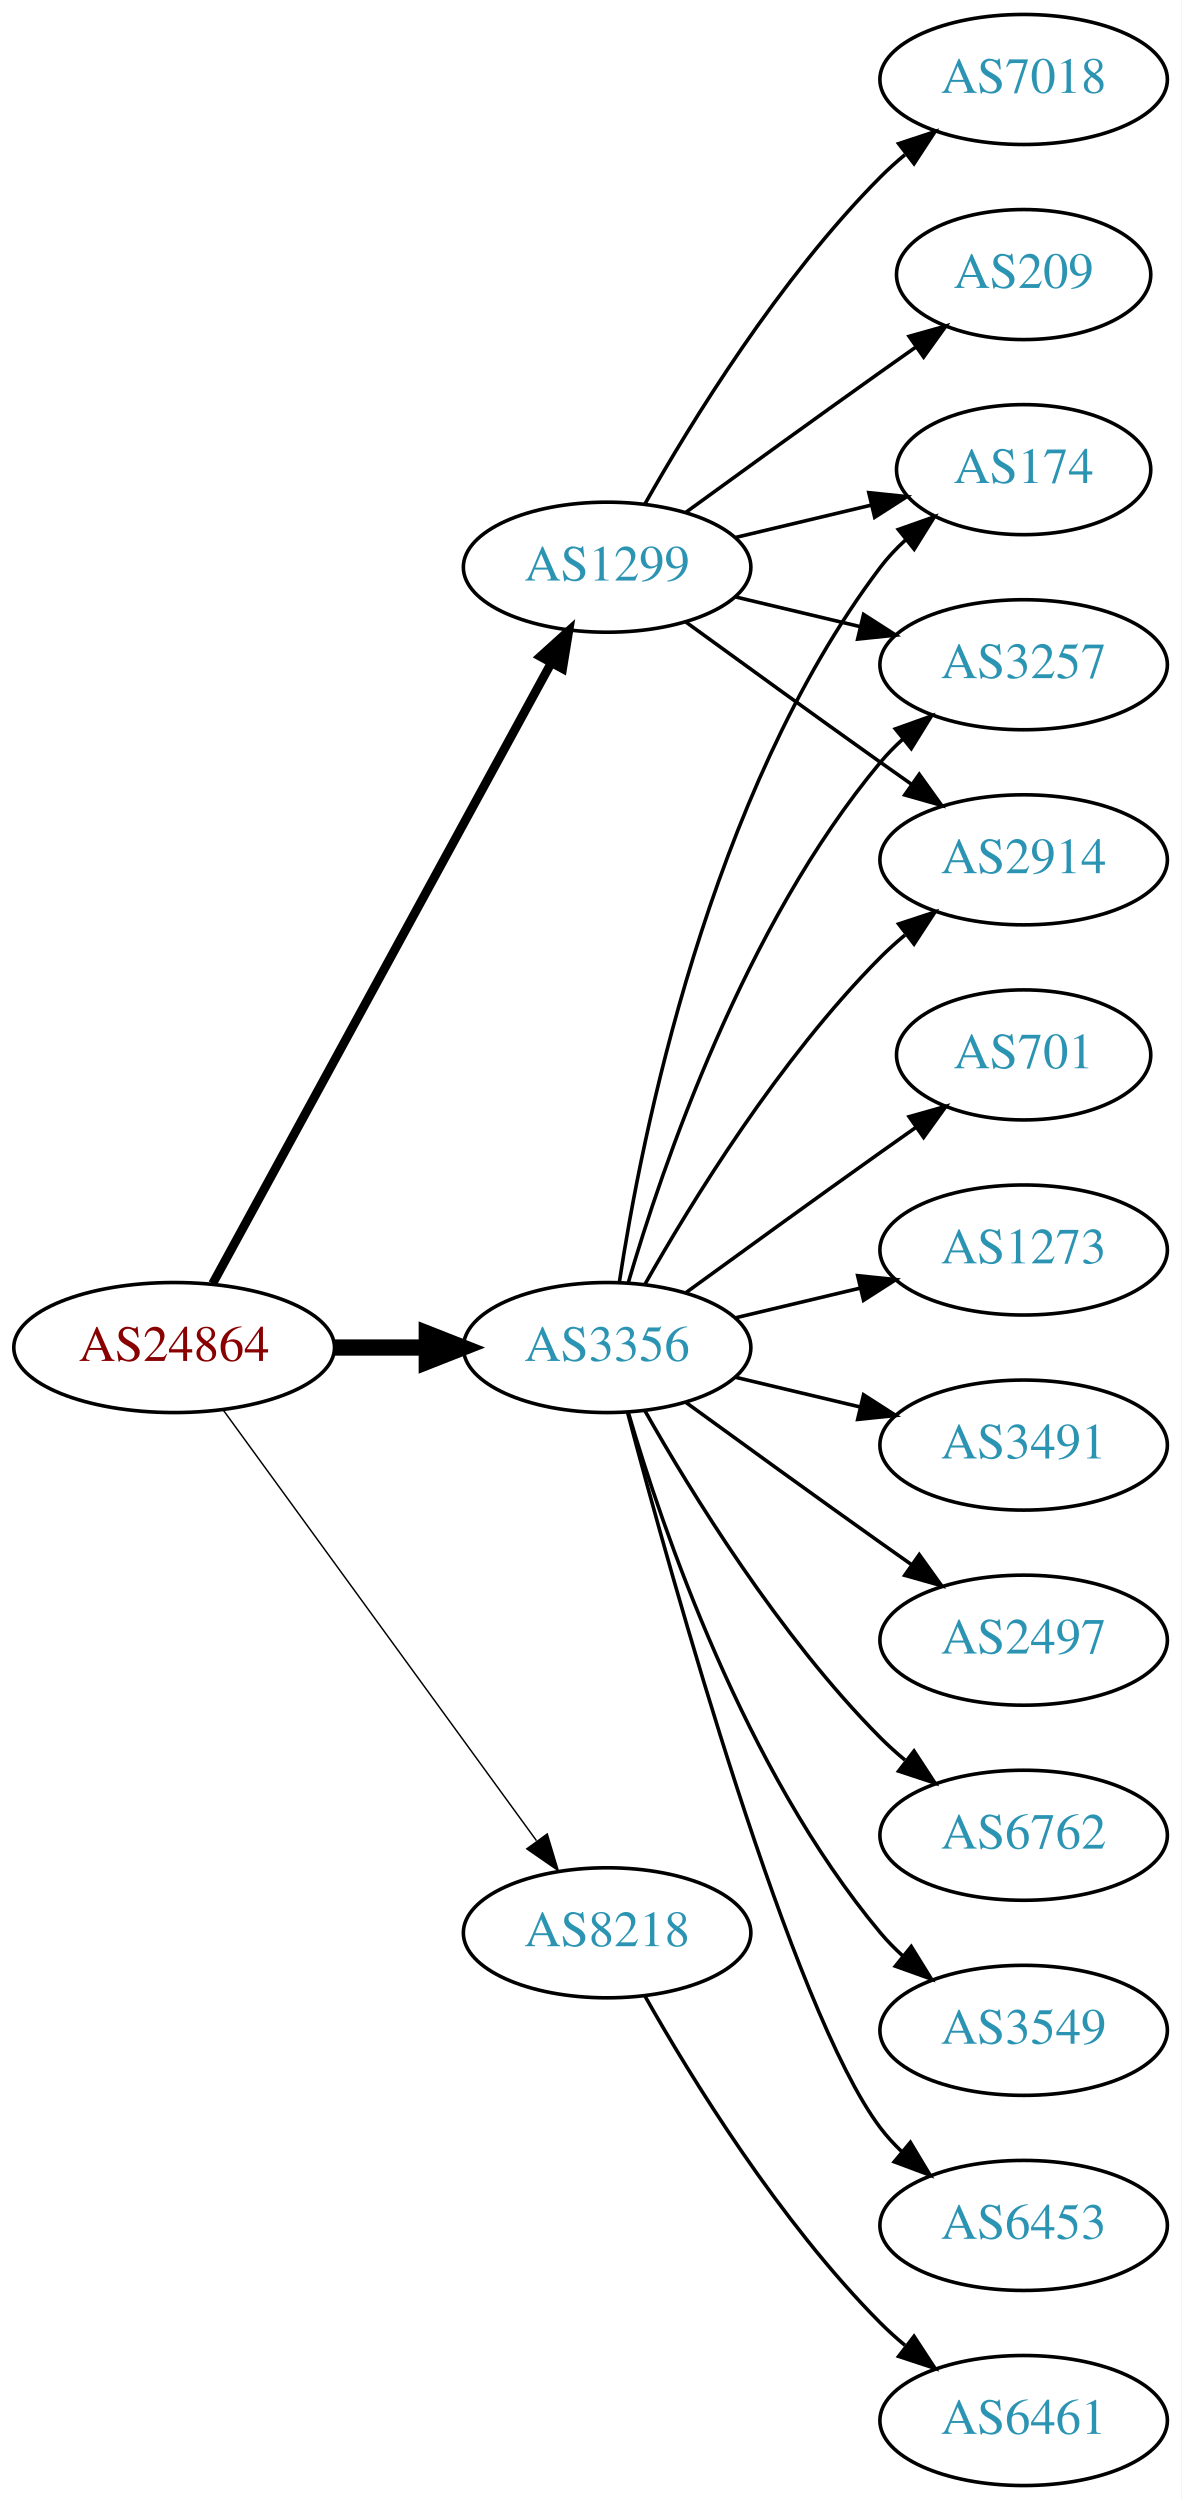
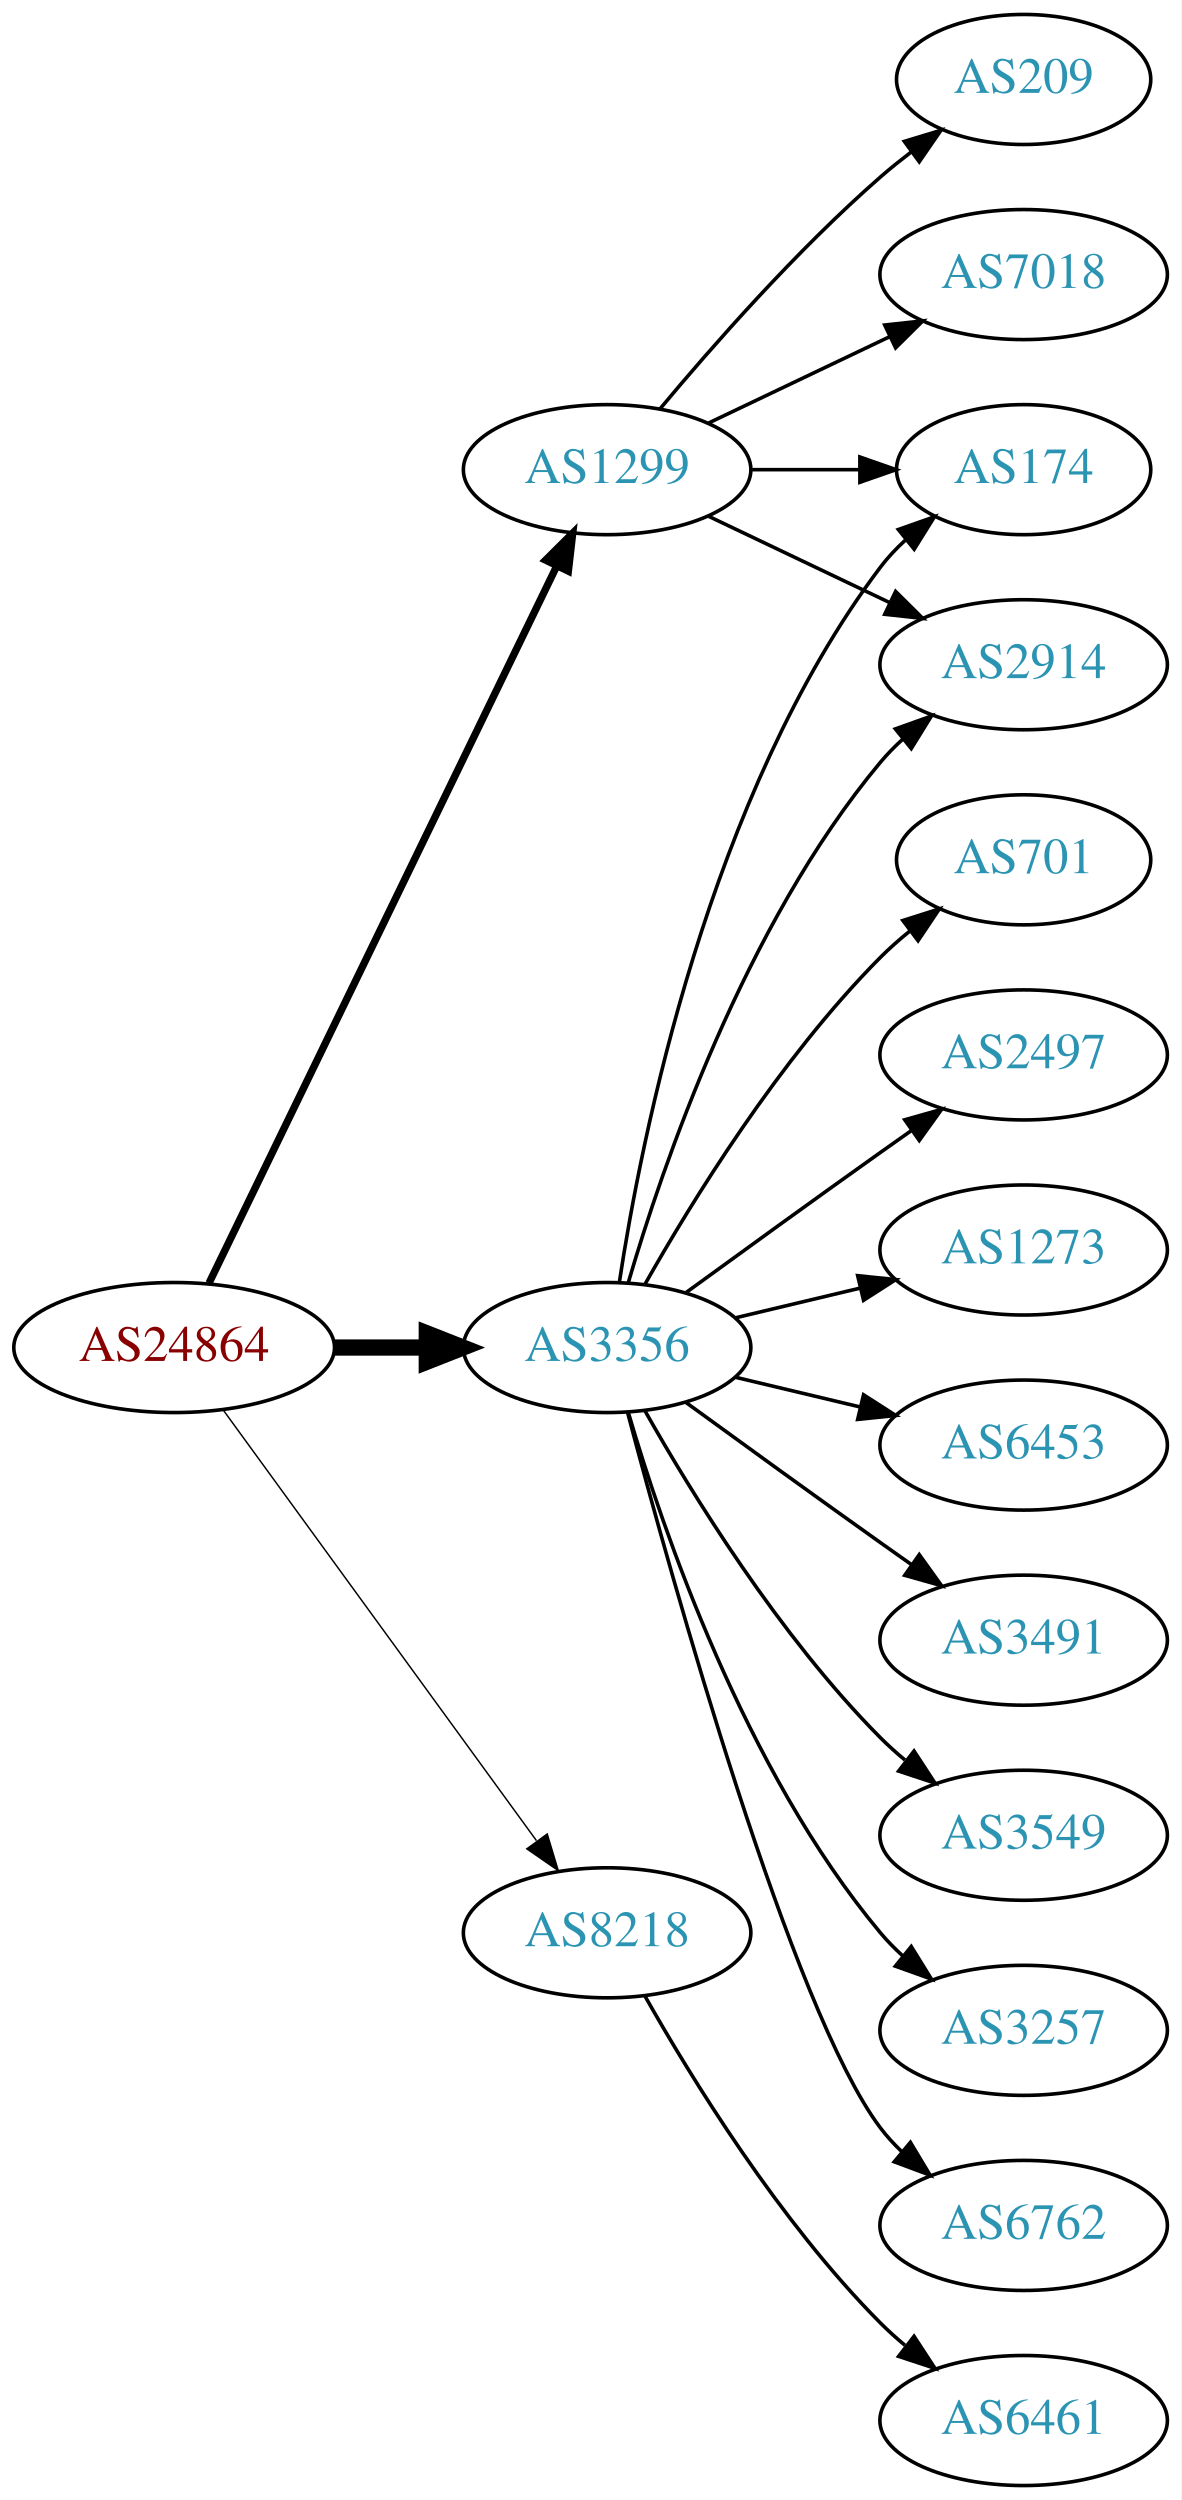
<svg xmlns="http://www.w3.org/2000/svg" xmlns:xlink="http://www.w3.org/1999/xlink" width="327pt" height="692pt" viewBox="0.00 0.00 326.98 692.00">
  <g id="graph0" class="graph" transform="scale(1 1) rotate(0) translate(4 688)">
    <polygon fill="white" stroke="none" points="-4,4 -4,-688 322.978,-688 322.978,4 -4,4" />
    <g id="node1" class="node">
      <g id="a_node1">
        <a xlink:href="/asn/24864" xlink:title="AS24864 ~ Raiffeisen Informatik GmbH [AT]">
          <ellipse fill="#ffffff" stroke="black" cx="44.196" cy="-315" rx="44.393" ry="18" />
          <text text-anchor="middle" x="44.196" y="-311.3" font-family="Times,serif" font-size="14.00" fill="#880000">AS24864</text>
        </a>
      </g>
    </g>
    <g id="node2" class="node">
      <g id="a_node2">
        <a xlink:href="/asn/1299" xlink:title="AS1299 ~ Telia Carrier [EU]">
-           <ellipse fill="#ffffff" stroke="black" cx="164.039" cy="-531" rx="39.794" ry="18" />
-           <text text-anchor="middle" x="164.039" y="-527.3" font-family="Times,serif" font-size="14.00" fill="#2c94b3">AS1299</text>
+           <ellipse fill="#ffffff" stroke="black" cx="164.039" cy="-558" rx="39.794" ry="18" />
+           <text text-anchor="middle" x="164.039" y="-554.3" font-family="Times,serif" font-size="14.00" fill="#2c94b3">AS1299</text>
        </a>
      </g>
    </g>
    <g id="edge1" class="edge">
-       <path fill="none" stroke="black" stroke-width="2.455" d="M54.84,-332.676C75.521,-370.584 124.234,-459.873 148.613,-504.559" />
-       <polygon fill="black" stroke="black" stroke-width="2.455" points="145.565,-506.28 153.427,-513.383 151.71,-502.928 145.565,-506.28" />
+       <path fill="none" stroke="black" stroke-width="2.045" d="M53.861,-332.868C74.342,-375.101 125.829,-481.272 150.055,-531.227" />
+       <polygon fill="black" stroke="black" stroke-width="2.045" points="147.007,-532.963 154.52,-540.433 153.305,-529.908 147.007,-532.963" />
    </g>
    <g id="node3" class="node">
      <g id="a_node3">
        <a xlink:href="/asn/3356" xlink:title="AS3356 ~ Level 3 Parent, LLC [US]">
          <ellipse fill="#ffffff" stroke="black" cx="164.039" cy="-315" rx="39.794" ry="18" />
          <text text-anchor="middle" x="164.039" y="-311.3" font-family="Times,serif" font-size="14.00" fill="#2c94b3">AS3356</text>
        </a>
      </g>
    </g>
    <g id="edge2" class="edge">
      <path fill="none" stroke="black" stroke-width="4.5" d="M88.407,-315C96.72,-315 105.482,-315 113.965,-315" />
      <polygon fill="black" stroke="black" stroke-width="4.5" points="114.123,-318.938 124.123,-315 114.123,-311.063 114.123,-318.938" />
    </g>
    <g id="node4" class="node">
      <g id="a_node4">
        <a xlink:href="/asn/8218" xlink:title="AS8218 ~ legacy Neotelecoms [FR]">
          <ellipse fill="#ffffff" stroke="black" cx="164.039" cy="-153" rx="39.794" ry="18" />
          <text text-anchor="middle" x="164.039" y="-149.3" font-family="Times,serif" font-size="14.00" fill="#2c94b3">AS8218</text>
        </a>
      </g>
    </g>
    <g id="edge3" class="edge">
      <path fill="none" stroke="black" stroke-width="0.409" d="M57.807,-297.663C78.628,-269.04 120.29,-211.767 144.479,-178.514" />
      <polygon fill="black" stroke="black" stroke-width="0.409" points="147.466,-180.358 150.518,-170.212 141.805,-176.24 147.466,-180.358" />
    </g>
    <g id="node5" class="node">
      <g id="a_node5">
+         <a xlink:href="/asn/7018" xlink:title="AS7018 ~ AT&amp;T Services, Inc. [US]">
+           <ellipse fill="#ffffff" stroke="black" cx="279.332" cy="-612" rx="39.794" ry="18" />
+           <text text-anchor="middle" x="279.332" y="-608.3" font-family="Times,serif" font-size="14.00" fill="#2c94b3">AS7018</text>
+         </a>
+       </g>
+     </g>
+     <g id="edge4" class="edge">
+       <path fill="none" stroke="black" d="M192.175,-570.934C207.169,-578.081 225.99,-587.052 242.213,-594.785" />
+       <polygon fill="black" stroke="black" points="240.884,-598.028 251.417,-599.171 243.895,-591.709 240.884,-598.028" />
+     </g>
+     <g id="node6" class="node">
+       <g id="a_node6">
+         <a xlink:href="/asn/209" xlink:title="AS209 ~ CenturyLink Communications, LLC [US]">
+           <ellipse fill="#ffffff" stroke="black" cx="279.332" cy="-666" rx="35.194" ry="18" />
+           <text text-anchor="middle" x="279.332" y="-662.3" font-family="Times,serif" font-size="14.00" fill="#2c94b3">AS209</text>
+         </a>
+       </g>
+     </g>
+     <g id="edge5" class="edge">
+       <path fill="none" stroke="black" d="M178.669,-574.817C192.951,-591.929 216.498,-618.745 239.685,-639 242.355,-641.332 245.228,-643.648 248.158,-645.886" />
+       <polygon fill="black" stroke="black" points="246.309,-648.87 256.449,-651.939 250.436,-643.216 246.309,-648.87" />
+     </g>
+     <g id="node7" class="node">
+       <g id="a_node7">
+         <a xlink:href="/asn/2914" xlink:title="AS2914 ~ NTT America, Inc. [US]">
+           <ellipse fill="#ffffff" stroke="black" cx="279.332" cy="-504" rx="39.794" ry="18" />
+           <text text-anchor="middle" x="279.332" y="-500.3" font-family="Times,serif" font-size="14.00" fill="#2c94b3">AS2914</text>
+         </a>
+       </g>
+     </g>
+     <g id="edge6" class="edge">
+       <path fill="none" stroke="black" d="M192.175,-545.066C207.169,-537.919 225.99,-528.948 242.213,-521.215" />
+       <polygon fill="black" stroke="black" points="243.895,-524.291 251.417,-516.829 240.884,-517.972 243.895,-524.291" />
+     </g>
+     <g id="node8" class="node">
+       <g id="a_node8">
        <a xlink:href="/asn/174" xlink:title="AS174 ~ Cogent Communications [US]">
          <ellipse fill="#ffffff" stroke="black" cx="279.332" cy="-558" rx="35.194" ry="18" />
          <text text-anchor="middle" x="279.332" y="-554.3" font-family="Times,serif" font-size="14.00" fill="#2c94b3">AS174</text>
        </a>
      </g>
    </g>
-     <g id="edge4" class="edge">
-       <path fill="none" stroke="black" d="M199.646,-539.248C211.44,-542.058 224.745,-545.229 237.013,-548.153" />
-       <polygon fill="black" stroke="black" points="236.479,-551.624 247.018,-550.537 238.101,-544.814 236.479,-551.624" />
-     </g>
-     <g id="node6" class="node">
-       <g id="a_node6">
-         <a xlink:href="/asn/3257" xlink:title="AS3257 ~ GTT [DE]">
-           <ellipse fill="#ffffff" stroke="black" cx="279.332" cy="-504" rx="39.794" ry="18" />
-           <text text-anchor="middle" x="279.332" y="-500.3" font-family="Times,serif" font-size="14.00" fill="#2c94b3">AS3257</text>
-         </a>
-       </g>
-     </g>
-     <g id="edge5" class="edge">
-       <path fill="none" stroke="black" d="M199.646,-522.752C210.517,-520.162 222.671,-517.265 234.114,-514.538" />
-       <polygon fill="black" stroke="black" points="235.02,-517.92 243.936,-512.197 233.397,-511.111 235.02,-517.92" />
-     </g>
-     <g id="node7" class="node">
-       <g id="a_node7">
-         <a xlink:href="/asn/2914" xlink:title="AS2914 ~ NTT America, Inc. [US]">
-           <ellipse fill="#ffffff" stroke="black" cx="279.332" cy="-450" rx="39.794" ry="18" />
-           <text text-anchor="middle" x="279.332" y="-446.3" font-family="Times,serif" font-size="14.00" fill="#2c94b3">AS2914</text>
-         </a>
-       </g>
-     </g>
-     <g id="edge6" class="edge">
-       <path fill="none" stroke="black" d="M185.887,-515.778C200.821,-504.909 221.435,-489.975 239.685,-477 242.506,-474.995 245.449,-472.915 248.397,-470.841" />
-       <polygon fill="black" stroke="black" points="250.443,-473.681 256.621,-465.074 246.424,-467.95 250.443,-473.681" />
-     </g>
-     <g id="node8" class="node">
-       <g id="a_node8">
-         <a xlink:href="/asn/209" xlink:title="AS209 ~ CenturyLink Communications, LLC [US]">
-           <ellipse fill="#ffffff" stroke="black" cx="279.332" cy="-612" rx="35.194" ry="18" />
-           <text text-anchor="middle" x="279.332" y="-608.3" font-family="Times,serif" font-size="14.00" fill="#2c94b3">AS209</text>
-         </a>
-       </g>
-     </g>
    <g id="edge7" class="edge">
-       <path fill="none" stroke="black" d="M185.887,-546.222C200.821,-557.091 221.435,-572.025 239.685,-585 242.895,-587.282 246.264,-589.661 249.619,-592.018" />
-       <polygon fill="black" stroke="black" points="247.631,-594.899 257.83,-597.77 251.647,-589.166 247.631,-594.899" />
+       <path fill="none" stroke="black" d="M203.711,-558C213.416,-558 223.907,-558 233.87,-558" />
+       <polygon fill="black" stroke="black" points="234.006,-561.5 244.006,-558 234.006,-554.5 234.006,-561.5" />
+     </g>
+     <g id="edge8" class="edge">
+       <path fill="none" stroke="black" d="M169.913,-333.002C179.227,-364.844 202.043,-431.981 239.685,-477 241.555,-479.237 243.654,-481.374 245.88,-483.396" />
+       <polygon fill="black" stroke="black" points="243.823,-486.234 253.799,-489.804 248.227,-480.793 243.823,-486.234" />
+     </g>
+     <g id="edge13" class="edge">
+       <path fill="none" stroke="black" d="M167.415,-332.986C173.389,-372.422 192.1,-467.995 239.685,-531 241.708,-533.678 244.073,-536.19 246.621,-538.522" />
+       <polygon fill="black" stroke="black" points="244.655,-541.432 254.646,-544.958 249.035,-535.972 244.655,-541.432" />
    </g>
    <g id="node9" class="node">
      <g id="a_node9">
-         <a xlink:href="/asn/7018" xlink:title="AS7018 ~ AT&amp;T Services, Inc. [US]">
-           <ellipse fill="#ffffff" stroke="black" cx="279.332" cy="-666" rx="39.794" ry="18" />
-           <text text-anchor="middle" x="279.332" y="-662.3" font-family="Times,serif" font-size="14.00" fill="#2c94b3">AS7018</text>
-         </a>
-       </g>
-     </g>
-     <g id="edge8" class="edge">
-       <path fill="none" stroke="black" d="M174.498,-548.49C187.28,-571.096 211.712,-610.886 239.685,-639 241.796,-641.121 244.092,-643.188 246.477,-645.171" />
-       <polygon fill="black" stroke="black" points="244.73,-648.242 254.793,-651.556 248.993,-642.69 244.73,-648.242" />
-     </g>
-     <g id="edge18" class="edge">
-       <path fill="none" stroke="black" d="M167.415,-332.986C173.389,-372.422 192.1,-467.995 239.685,-531 241.708,-533.678 244.073,-536.19 246.621,-538.522" />
-       <polygon fill="black" stroke="black" points="244.655,-541.432 254.646,-544.958 249.035,-535.972 244.655,-541.432" />
+         <a xlink:href="/asn/6762" xlink:title="AS6762 ~ TELECOM ITALIA SPARKLE S.p.A. [IT]">
+           <ellipse fill="#ffffff" stroke="black" cx="279.332" cy="-72" rx="39.794" ry="18" />
+           <text text-anchor="middle" x="279.332" y="-68.3" font-family="Times,serif" font-size="14.00" fill="#2c94b3">AS6762</text>
+         </a>
+       </g>
    </g>
    <g id="edge9" class="edge">
-       <path fill="none" stroke="black" d="M169.913,-333.002C179.227,-364.844 202.043,-431.981 239.685,-477 241.555,-479.237 243.654,-481.374 245.88,-483.396" />
-       <polygon fill="black" stroke="black" points="243.823,-486.234 253.799,-489.804 248.227,-480.793 243.823,-486.234" />
-     </g>
-     <g id="edge15" class="edge">
-       <path fill="none" stroke="black" d="M174.498,-332.49C187.28,-355.096 211.712,-394.886 239.685,-423 241.796,-425.121 244.092,-427.188 246.477,-429.171" />
-       <polygon fill="black" stroke="black" points="244.73,-432.242 254.793,-435.556 248.993,-426.69 244.73,-432.242" />
+       <path fill="none" stroke="black" d="M169.739,-296.898C181.891,-251.021 215.115,-131.531 239.685,-99 241.442,-96.673 243.459,-94.471 245.629,-92.404" />
+       <polygon fill="black" stroke="black" points="247.987,-94.995 253.441,-85.912 243.513,-89.612 247.987,-94.995" />
    </g>
    <g id="node10" class="node">
      <g id="a_node10">
-         <a xlink:href="/asn/6762" xlink:title="AS6762 ~ TELECOM ITALIA SPARKLE S.p.A. [IT]">
-           <ellipse fill="#ffffff" stroke="black" cx="279.332" cy="-180" rx="39.794" ry="18" />
-           <text text-anchor="middle" x="279.332" y="-176.3" font-family="Times,serif" font-size="14.00" fill="#2c94b3">AS6762</text>
+         <a xlink:href="/asn/701" xlink:title="AS701 ~ UUNET [US]">
+           <ellipse fill="#ffffff" stroke="black" cx="279.332" cy="-450" rx="35.194" ry="18" />
+           <text text-anchor="middle" x="279.332" y="-446.3" font-family="Times,serif" font-size="14.00" fill="#2c94b3">AS701</text>
        </a>
      </g>
    </g>
    <g id="edge10" class="edge">
-       <path fill="none" stroke="black" d="M174.498,-297.51C187.28,-274.904 211.712,-235.114 239.685,-207 241.796,-204.879 244.092,-202.812 246.477,-200.829" />
-       <polygon fill="black" stroke="black" points="248.993,-203.31 254.793,-194.444 244.73,-197.758 248.993,-203.31" />
+       <path fill="none" stroke="black" d="M174.498,-332.49C187.28,-355.096 211.712,-394.886 239.685,-423 242.185,-425.513 244.946,-427.949 247.807,-430.261" />
+       <polygon fill="black" stroke="black" points="245.905,-433.21 256.004,-436.413 250.108,-427.611 245.905,-433.21" />
    </g>
    <g id="node11" class="node">
      <g id="a_node11">
-         <a xlink:href="/asn/3549" xlink:title="AS3549 ~ Level 3 Parent, LLC [US]">
-           <ellipse fill="#ffffff" stroke="black" cx="279.332" cy="-126" rx="39.794" ry="18" />
-           <text text-anchor="middle" x="279.332" y="-122.3" font-family="Times,serif" font-size="14.00" fill="#2c94b3">AS3549</text>
+         <a xlink:href="/asn/2497" xlink:title="AS2497 ~ Internet Initiative Japan Inc. [JP]">
+           <ellipse fill="#ffffff" stroke="black" cx="279.332" cy="-396" rx="39.794" ry="18" />
+           <text text-anchor="middle" x="279.332" y="-392.3" font-family="Times,serif" font-size="14.00" fill="#2c94b3">AS2497</text>
        </a>
      </g>
    </g>
    <g id="edge11" class="edge">
-       <path fill="none" stroke="black" d="M169.913,-296.998C179.227,-265.156 202.043,-198.019 239.685,-153 241.555,-150.763 243.654,-148.626 245.88,-146.604" />
-       <polygon fill="black" stroke="black" points="248.227,-149.207 253.799,-140.196 243.823,-143.766 248.227,-149.207" />
+       <path fill="none" stroke="black" d="M185.887,-330.222C200.821,-341.091 221.435,-356.025 239.685,-369 242.506,-371.005 245.449,-373.085 248.397,-375.159" />
+       <polygon fill="black" stroke="black" points="246.424,-378.05 256.621,-380.926 250.443,-372.319 246.424,-378.05" />
    </g>
    <g id="node12" class="node">
      <g id="a_node12">
-         <a xlink:href="/asn/6453" xlink:title="AS6453 ~ TATA COMMUNICATIONS (AMERICA) INC [US]">
-           <ellipse fill="#ffffff" stroke="black" cx="279.332" cy="-72" rx="39.794" ry="18" />
-           <text text-anchor="middle" x="279.332" y="-68.3" font-family="Times,serif" font-size="14.00" fill="#2c94b3">AS6453</text>
-         </a>
-       </g>
-     </g>
-     <g id="edge12" class="edge">
-       <path fill="none" stroke="black" d="M169.739,-296.898C181.891,-251.021 215.115,-131.531 239.685,-99 241.442,-96.673 243.459,-94.471 245.629,-92.404" />
-       <polygon fill="black" stroke="black" points="247.987,-94.995 253.441,-85.912 243.513,-89.612 247.987,-94.995" />
-     </g>
-     <g id="node13" class="node">
-       <g id="a_node13">
-         <a xlink:href="/asn/701" xlink:title="AS701 ~ UUNET [US]">
-           <ellipse fill="#ffffff" stroke="black" cx="279.332" cy="-396" rx="35.194" ry="18" />
-           <text text-anchor="middle" x="279.332" y="-392.3" font-family="Times,serif" font-size="14.00" fill="#2c94b3">AS701</text>
-         </a>
-       </g>
-     </g>
-     <g id="edge13" class="edge">
-       <path fill="none" stroke="black" d="M185.887,-330.222C200.821,-341.091 221.435,-356.025 239.685,-369 242.895,-371.282 246.264,-373.661 249.619,-376.018" />
-       <polygon fill="black" stroke="black" points="247.631,-378.899 257.83,-381.77 251.647,-373.166 247.631,-378.899" />
-     </g>
-     <g id="node14" class="node">
-       <g id="a_node14">
        <a xlink:href="/asn/1273" xlink:title="AS1273 ~ Vodafone Group PLC [EU]">
          <ellipse fill="#ffffff" stroke="black" cx="279.332" cy="-342" rx="39.794" ry="18" />
          <text text-anchor="middle" x="279.332" y="-338.3" font-family="Times,serif" font-size="14.00" fill="#2c94b3">AS1273</text>
        </a>
      </g>
    </g>
-     <g id="edge14" class="edge">
+     <g id="edge12" class="edge">
      <path fill="none" stroke="black" d="M199.646,-323.248C210.517,-325.838 222.671,-328.735 234.114,-331.462" />
      <polygon fill="black" stroke="black" points="233.397,-334.889 243.936,-333.803 235.02,-328.08 233.397,-334.889" />
    </g>
+     <g id="node13" class="node">
+       <g id="a_node13">
+         <a xlink:href="/asn/6453" xlink:title="AS6453 ~ TATA COMMUNICATIONS (AMERICA) INC [US]">
+           <ellipse fill="#ffffff" stroke="black" cx="279.332" cy="-288" rx="39.794" ry="18" />
+           <text text-anchor="middle" x="279.332" y="-284.3" font-family="Times,serif" font-size="14.00" fill="#2c94b3">AS6453</text>
+         </a>
+       </g>
+     </g>
+     <g id="edge14" class="edge">
+       <path fill="none" stroke="black" d="M199.646,-306.752C210.517,-304.162 222.671,-301.265 234.114,-298.538" />
+       <polygon fill="black" stroke="black" points="235.02,-301.92 243.936,-296.197 233.397,-295.111 235.02,-301.92" />
+     </g>
+     <g id="node14" class="node">
+       <g id="a_node14">
+         <a xlink:href="/asn/3491" xlink:title="AS3491 ~ PCCW Global, Inc. [US]">
+           <ellipse fill="#ffffff" stroke="black" cx="279.332" cy="-234" rx="39.794" ry="18" />
+           <text text-anchor="middle" x="279.332" y="-230.3" font-family="Times,serif" font-size="14.00" fill="#2c94b3">AS3491</text>
+         </a>
+       </g>
+     </g>
+     <g id="edge15" class="edge">
+       <path fill="none" stroke="black" d="M185.887,-299.778C200.821,-288.909 221.435,-273.975 239.685,-261 242.506,-258.995 245.449,-256.915 248.397,-254.841" />
+       <polygon fill="black" stroke="black" points="250.443,-257.681 256.621,-249.074 246.424,-251.95 250.443,-257.681" />
+     </g>
    <g id="node15" class="node">
      <g id="a_node15">
-         <a xlink:href="/asn/3491" xlink:title="AS3491 ~ PCCW Global, Inc. [US]">
-           <ellipse fill="#ffffff" stroke="black" cx="279.332" cy="-288" rx="39.794" ry="18" />
-           <text text-anchor="middle" x="279.332" y="-284.3" font-family="Times,serif" font-size="14.00" fill="#2c94b3">AS3491</text>
+         <a xlink:href="/asn/3549" xlink:title="AS3549 ~ Level 3 Parent, LLC [US]">
+           <ellipse fill="#ffffff" stroke="black" cx="279.332" cy="-180" rx="39.794" ry="18" />
+           <text text-anchor="middle" x="279.332" y="-176.3" font-family="Times,serif" font-size="14.00" fill="#2c94b3">AS3549</text>
        </a>
      </g>
    </g>
    <g id="edge16" class="edge">
-       <path fill="none" stroke="black" d="M199.646,-306.752C210.517,-304.162 222.671,-301.265 234.114,-298.538" />
-       <polygon fill="black" stroke="black" points="235.02,-301.92 243.936,-296.197 233.397,-295.111 235.02,-301.92" />
+       <path fill="none" stroke="black" d="M174.498,-297.51C187.28,-274.904 211.712,-235.114 239.685,-207 241.796,-204.879 244.092,-202.812 246.477,-200.829" />
+       <polygon fill="black" stroke="black" points="248.993,-203.31 254.793,-194.444 244.73,-197.758 248.993,-203.31" />
    </g>
    <g id="node16" class="node">
      <g id="a_node16">
-         <a xlink:href="/asn/2497" xlink:title="AS2497 ~ Internet Initiative Japan Inc. [JP]">
-           <ellipse fill="#ffffff" stroke="black" cx="279.332" cy="-234" rx="39.794" ry="18" />
-           <text text-anchor="middle" x="279.332" y="-230.3" font-family="Times,serif" font-size="14.00" fill="#2c94b3">AS2497</text>
+         <a xlink:href="/asn/3257" xlink:title="AS3257 ~ GTT [DE]">
+           <ellipse fill="#ffffff" stroke="black" cx="279.332" cy="-126" rx="39.794" ry="18" />
+           <text text-anchor="middle" x="279.332" y="-122.3" font-family="Times,serif" font-size="14.00" fill="#2c94b3">AS3257</text>
        </a>
      </g>
    </g>
    <g id="edge17" class="edge">
-       <path fill="none" stroke="black" d="M185.887,-299.778C200.821,-288.909 221.435,-273.975 239.685,-261 242.506,-258.995 245.449,-256.915 248.397,-254.841" />
-       <polygon fill="black" stroke="black" points="250.443,-257.681 256.621,-249.074 246.424,-251.95 250.443,-257.681" />
+       <path fill="none" stroke="black" d="M169.913,-296.998C179.227,-265.156 202.043,-198.019 239.685,-153 241.555,-150.763 243.654,-148.626 245.88,-146.604" />
+       <polygon fill="black" stroke="black" points="248.227,-149.207 253.799,-140.196 243.823,-143.766 248.227,-149.207" />
    </g>
    <g id="node17" class="node">
      <g id="a_node17">
        <a xlink:href="/asn/6461" xlink:title="AS6461 ~ Zayo Bandwidth [US]">
          <ellipse fill="#ffffff" stroke="black" cx="279.332" cy="-18" rx="39.794" ry="18" />
          <text text-anchor="middle" x="279.332" y="-14.3" font-family="Times,serif" font-size="14.00" fill="#2c94b3">AS6461</text>
        </a>
      </g>
    </g>
-     <g id="edge19" class="edge">
+     <g id="edge18" class="edge">
      <path fill="none" stroke="black" d="M174.498,-135.51C187.28,-112.904 211.712,-73.114 239.685,-45 241.796,-42.879 244.092,-40.812 246.477,-38.829" />
      <polygon fill="black" stroke="black" points="248.993,-41.31 254.793,-32.444 244.73,-35.758 248.993,-41.31" />
    </g>
  </g>
</svg>
